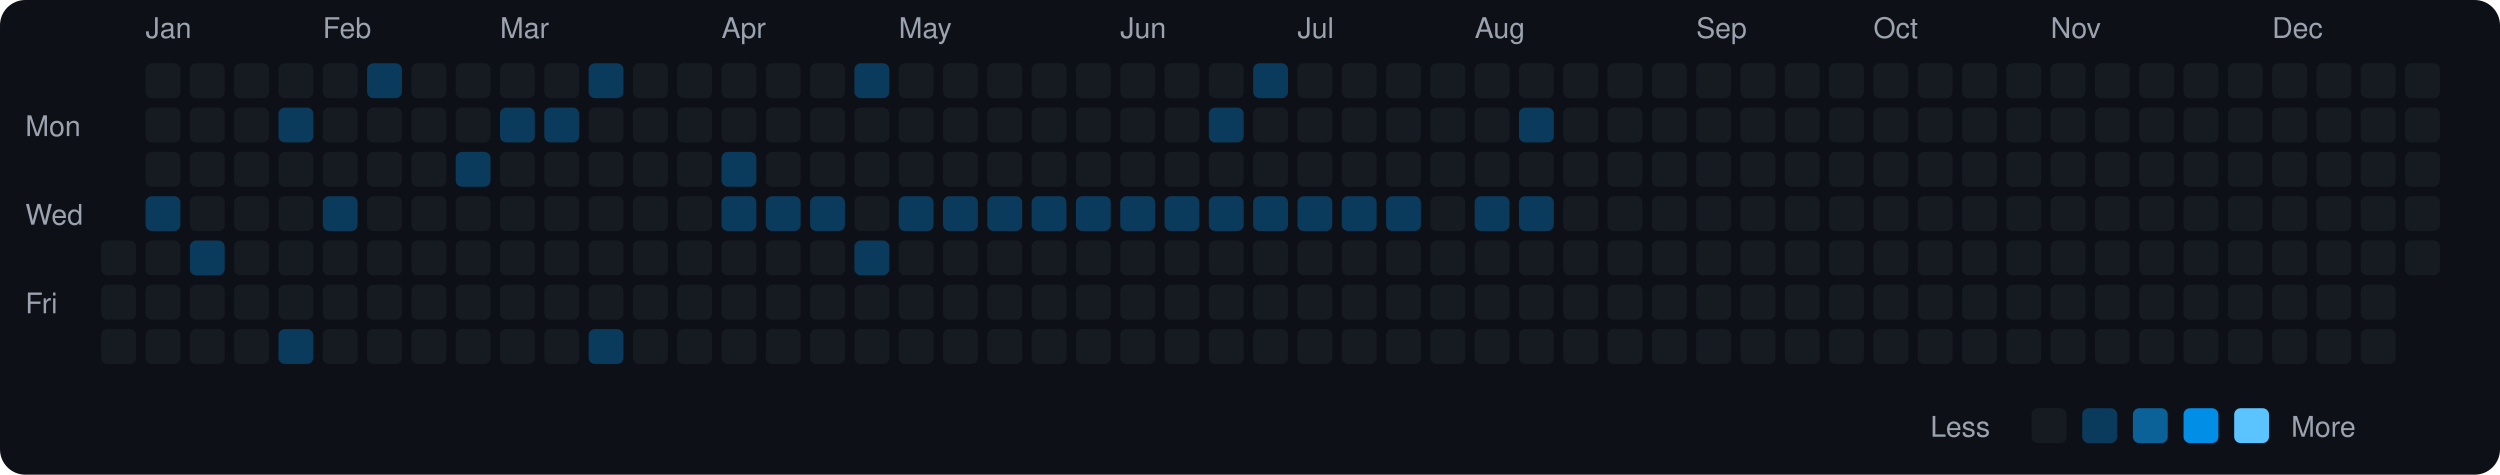
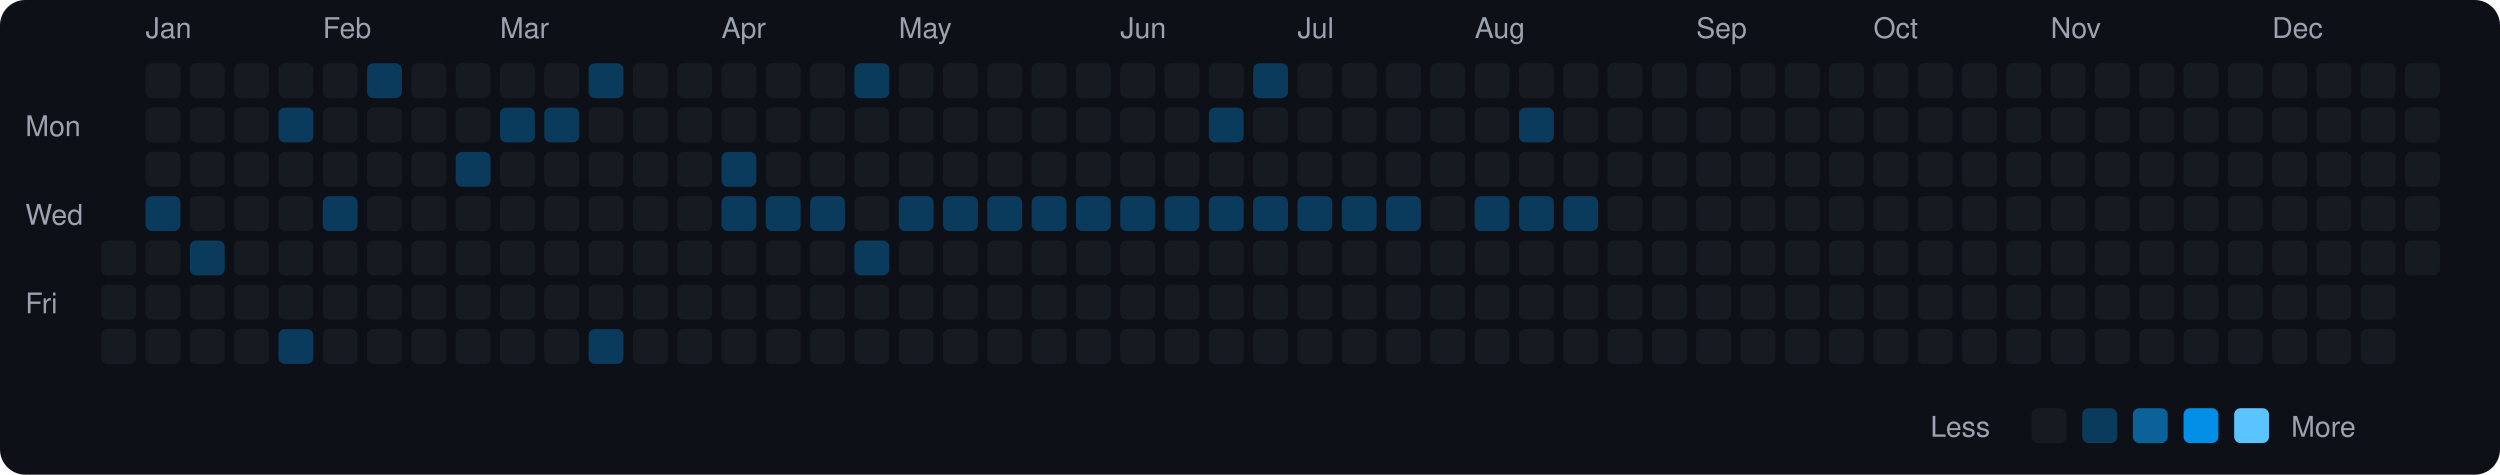
<svg xmlns="http://www.w3.org/2000/svg" viewBox="0 0 790 150" width="790" height="150">
  <rect width="790" height="150" fill="#0d1117" rx="8" ry="8" />
  <text x="8" y="43" fill="#9ca3af" font-size="9" font-family="-apple-system, BlinkMacSystemFont, 'Segoe UI', Helvetica, Arial, sans-serif">Mon</text>
  <text x="8" y="71" fill="#9ca3af" font-size="9" font-family="-apple-system, BlinkMacSystemFont, 'Segoe UI', Helvetica, Arial, sans-serif">Wed</text>
  <text x="8" y="99" fill="#9ca3af" font-size="9" font-family="-apple-system, BlinkMacSystemFont, 'Segoe UI', Helvetica, Arial, sans-serif">Fri</text>
  <rect x="32" y="76" width="11" height="11" rx="2" ry="2" fill="#161b22">
    </rect>
  <rect x="32" y="90" width="11" height="11" rx="2" ry="2" fill="#161b22">
    </rect>
  <rect x="32" y="104" width="11" height="11" rx="2" ry="2" fill="#161b22">
    </rect>
  <text x="46" y="12" fill="#9ca3af" font-size="9" font-family="-apple-system, BlinkMacSystemFont, 'Segoe UI', Helvetica, Arial, sans-serif">Jan</text>
  <rect x="46" y="20" width="11" height="11" rx="2" ry="2" fill="#161b22">
    </rect>
  <rect x="46" y="34" width="11" height="11" rx="2" ry="2" fill="#161b22">
    </rect>
  <rect x="46" y="48" width="11" height="11" rx="2" ry="2" fill="#161b22">
    </rect>
  <rect x="46" y="62" width="11" height="11" rx="2" ry="2" fill="#0b3b5c">
    </rect>
  <rect x="46" y="76" width="11" height="11" rx="2" ry="2" fill="#161b22">
    </rect>
  <rect x="46" y="90" width="11" height="11" rx="2" ry="2" fill="#161b22">
    </rect>
  <rect x="46" y="104" width="11" height="11" rx="2" ry="2" fill="#161b22">
    </rect>
  <rect x="60" y="20" width="11" height="11" rx="2" ry="2" fill="#161b22">
    </rect>
  <rect x="60" y="34" width="11" height="11" rx="2" ry="2" fill="#161b22">
    </rect>
  <rect x="60" y="48" width="11" height="11" rx="2" ry="2" fill="#161b22">
    </rect>
  <rect x="60" y="62" width="11" height="11" rx="2" ry="2" fill="#161b22">
    </rect>
  <rect x="60" y="76" width="11" height="11" rx="2" ry="2" fill="#0b3b5c">
    </rect>
  <rect x="60" y="90" width="11" height="11" rx="2" ry="2" fill="#161b22">
    </rect>
  <rect x="60" y="104" width="11" height="11" rx="2" ry="2" fill="#161b22">
    </rect>
  <rect x="74" y="20" width="11" height="11" rx="2" ry="2" fill="#161b22">
    </rect>
  <rect x="74" y="34" width="11" height="11" rx="2" ry="2" fill="#161b22">
    </rect>
  <rect x="74" y="48" width="11" height="11" rx="2" ry="2" fill="#161b22">
    </rect>
  <rect x="74" y="62" width="11" height="11" rx="2" ry="2" fill="#161b22">
    </rect>
  <rect x="74" y="76" width="11" height="11" rx="2" ry="2" fill="#161b22">
    </rect>
  <rect x="74" y="90" width="11" height="11" rx="2" ry="2" fill="#161b22">
    </rect>
  <rect x="74" y="104" width="11" height="11" rx="2" ry="2" fill="#161b22">
    </rect>
  <rect x="88" y="20" width="11" height="11" rx="2" ry="2" fill="#161b22">
    </rect>
  <rect x="88" y="34" width="11" height="11" rx="2" ry="2" fill="#0b3b5c">
    </rect>
  <rect x="88" y="48" width="11" height="11" rx="2" ry="2" fill="#161b22">
    </rect>
  <rect x="88" y="62" width="11" height="11" rx="2" ry="2" fill="#161b22">
    </rect>
  <rect x="88" y="76" width="11" height="11" rx="2" ry="2" fill="#161b22">
    </rect>
  <rect x="88" y="90" width="11" height="11" rx="2" ry="2" fill="#161b22">
    </rect>
  <rect x="88" y="104" width="11" height="11" rx="2" ry="2" fill="#0b3b5c">
    </rect>
  <text x="102" y="12" fill="#9ca3af" font-size="9" font-family="-apple-system, BlinkMacSystemFont, 'Segoe UI', Helvetica, Arial, sans-serif">Feb</text>
  <rect x="102" y="20" width="11" height="11" rx="2" ry="2" fill="#161b22">
    </rect>
  <rect x="102" y="34" width="11" height="11" rx="2" ry="2" fill="#161b22">
    </rect>
  <rect x="102" y="48" width="11" height="11" rx="2" ry="2" fill="#161b22">
    </rect>
  <rect x="102" y="62" width="11" height="11" rx="2" ry="2" fill="#0b3b5c">
    </rect>
  <rect x="102" y="76" width="11" height="11" rx="2" ry="2" fill="#161b22">
    </rect>
  <rect x="102" y="90" width="11" height="11" rx="2" ry="2" fill="#161b22">
    </rect>
  <rect x="102" y="104" width="11" height="11" rx="2" ry="2" fill="#161b22">
    </rect>
  <rect x="116" y="20" width="11" height="11" rx="2" ry="2" fill="#0b3b5c">
    </rect>
  <rect x="116" y="34" width="11" height="11" rx="2" ry="2" fill="#161b22">
    </rect>
  <rect x="116" y="48" width="11" height="11" rx="2" ry="2" fill="#161b22">
    </rect>
  <rect x="116" y="62" width="11" height="11" rx="2" ry="2" fill="#161b22">
    </rect>
  <rect x="116" y="76" width="11" height="11" rx="2" ry="2" fill="#161b22">
    </rect>
  <rect x="116" y="90" width="11" height="11" rx="2" ry="2" fill="#161b22">
    </rect>
  <rect x="116" y="104" width="11" height="11" rx="2" ry="2" fill="#161b22">
    </rect>
  <rect x="130" y="20" width="11" height="11" rx="2" ry="2" fill="#161b22">
    </rect>
  <rect x="130" y="34" width="11" height="11" rx="2" ry="2" fill="#161b22">
    </rect>
  <rect x="130" y="48" width="11" height="11" rx="2" ry="2" fill="#161b22">
    </rect>
  <rect x="130" y="62" width="11" height="11" rx="2" ry="2" fill="#161b22">
    </rect>
  <rect x="130" y="76" width="11" height="11" rx="2" ry="2" fill="#161b22">
    </rect>
  <rect x="130" y="90" width="11" height="11" rx="2" ry="2" fill="#161b22">
    </rect>
  <rect x="130" y="104" width="11" height="11" rx="2" ry="2" fill="#161b22">
    </rect>
  <rect x="144" y="20" width="11" height="11" rx="2" ry="2" fill="#161b22">
    </rect>
  <rect x="144" y="34" width="11" height="11" rx="2" ry="2" fill="#161b22">
    </rect>
  <rect x="144" y="48" width="11" height="11" rx="2" ry="2" fill="#0b3b5c">
    </rect>
  <rect x="144" y="62" width="11" height="11" rx="2" ry="2" fill="#161b22">
    </rect>
  <rect x="144" y="76" width="11" height="11" rx="2" ry="2" fill="#161b22">
    </rect>
  <rect x="144" y="90" width="11" height="11" rx="2" ry="2" fill="#161b22">
    </rect>
  <rect x="144" y="104" width="11" height="11" rx="2" ry="2" fill="#161b22">
    </rect>
  <text x="158" y="12" fill="#9ca3af" font-size="9" font-family="-apple-system, BlinkMacSystemFont, 'Segoe UI', Helvetica, Arial, sans-serif">Mar</text>
  <rect x="158" y="20" width="11" height="11" rx="2" ry="2" fill="#161b22">
    </rect>
  <rect x="158" y="34" width="11" height="11" rx="2" ry="2" fill="#0b3b5c">
    </rect>
  <rect x="158" y="48" width="11" height="11" rx="2" ry="2" fill="#161b22">
    </rect>
  <rect x="158" y="62" width="11" height="11" rx="2" ry="2" fill="#161b22">
    </rect>
  <rect x="158" y="76" width="11" height="11" rx="2" ry="2" fill="#161b22">
    </rect>
  <rect x="158" y="90" width="11" height="11" rx="2" ry="2" fill="#161b22">
    </rect>
  <rect x="158" y="104" width="11" height="11" rx="2" ry="2" fill="#161b22">
    </rect>
  <rect x="172" y="20" width="11" height="11" rx="2" ry="2" fill="#161b22">
    </rect>
  <rect x="172" y="34" width="11" height="11" rx="2" ry="2" fill="#0b3b5c">
    </rect>
  <rect x="172" y="48" width="11" height="11" rx="2" ry="2" fill="#161b22">
    </rect>
  <rect x="172" y="62" width="11" height="11" rx="2" ry="2" fill="#161b22">
    </rect>
  <rect x="172" y="76" width="11" height="11" rx="2" ry="2" fill="#161b22">
    </rect>
  <rect x="172" y="90" width="11" height="11" rx="2" ry="2" fill="#161b22">
    </rect>
  <rect x="172" y="104" width="11" height="11" rx="2" ry="2" fill="#161b22">
    </rect>
  <rect x="186" y="20" width="11" height="11" rx="2" ry="2" fill="#0b3b5c">
    </rect>
  <rect x="186" y="34" width="11" height="11" rx="2" ry="2" fill="#161b22">
    </rect>
  <rect x="186" y="48" width="11" height="11" rx="2" ry="2" fill="#161b22">
    </rect>
  <rect x="186" y="62" width="11" height="11" rx="2" ry="2" fill="#161b22">
    </rect>
  <rect x="186" y="76" width="11" height="11" rx="2" ry="2" fill="#161b22">
    </rect>
  <rect x="186" y="90" width="11" height="11" rx="2" ry="2" fill="#161b22">
    </rect>
  <rect x="186" y="104" width="11" height="11" rx="2" ry="2" fill="#0b3b5c">
    </rect>
  <rect x="200" y="20" width="11" height="11" rx="2" ry="2" fill="#161b22">
    </rect>
  <rect x="200" y="34" width="11" height="11" rx="2" ry="2" fill="#161b22">
    </rect>
  <rect x="200" y="48" width="11" height="11" rx="2" ry="2" fill="#161b22">
    </rect>
  <rect x="200" y="62" width="11" height="11" rx="2" ry="2" fill="#161b22">
    </rect>
  <rect x="200" y="76" width="11" height="11" rx="2" ry="2" fill="#161b22">
    </rect>
  <rect x="200" y="90" width="11" height="11" rx="2" ry="2" fill="#161b22">
    </rect>
  <rect x="200" y="104" width="11" height="11" rx="2" ry="2" fill="#161b22">
    </rect>
  <rect x="214" y="20" width="11" height="11" rx="2" ry="2" fill="#161b22">
    </rect>
  <rect x="214" y="34" width="11" height="11" rx="2" ry="2" fill="#161b22">
    </rect>
  <rect x="214" y="48" width="11" height="11" rx="2" ry="2" fill="#161b22">
    </rect>
  <rect x="214" y="62" width="11" height="11" rx="2" ry="2" fill="#161b22">
    </rect>
  <rect x="214" y="76" width="11" height="11" rx="2" ry="2" fill="#161b22">
    </rect>
  <rect x="214" y="90" width="11" height="11" rx="2" ry="2" fill="#161b22">
    </rect>
  <rect x="214" y="104" width="11" height="11" rx="2" ry="2" fill="#161b22">
    </rect>
  <text x="228" y="12" fill="#9ca3af" font-size="9" font-family="-apple-system, BlinkMacSystemFont, 'Segoe UI', Helvetica, Arial, sans-serif">Apr</text>
  <rect x="228" y="20" width="11" height="11" rx="2" ry="2" fill="#161b22">
    </rect>
  <rect x="228" y="34" width="11" height="11" rx="2" ry="2" fill="#161b22">
    </rect>
  <rect x="228" y="48" width="11" height="11" rx="2" ry="2" fill="#0b3b5c">
    </rect>
  <rect x="228" y="62" width="11" height="11" rx="2" ry="2" fill="#0b3b5c">
    </rect>
  <rect x="228" y="76" width="11" height="11" rx="2" ry="2" fill="#161b22">
    </rect>
  <rect x="228" y="90" width="11" height="11" rx="2" ry="2" fill="#161b22">
    </rect>
  <rect x="228" y="104" width="11" height="11" rx="2" ry="2" fill="#161b22">
    </rect>
  <rect x="242" y="20" width="11" height="11" rx="2" ry="2" fill="#161b22">
    </rect>
  <rect x="242" y="34" width="11" height="11" rx="2" ry="2" fill="#161b22">
    </rect>
  <rect x="242" y="48" width="11" height="11" rx="2" ry="2" fill="#161b22">
    </rect>
  <rect x="242" y="62" width="11" height="11" rx="2" ry="2" fill="#0b3b5c">
    </rect>
  <rect x="242" y="76" width="11" height="11" rx="2" ry="2" fill="#161b22">
    </rect>
  <rect x="242" y="90" width="11" height="11" rx="2" ry="2" fill="#161b22">
    </rect>
  <rect x="242" y="104" width="11" height="11" rx="2" ry="2" fill="#161b22">
    </rect>
  <rect x="256" y="20" width="11" height="11" rx="2" ry="2" fill="#161b22">
    </rect>
  <rect x="256" y="34" width="11" height="11" rx="2" ry="2" fill="#161b22">
    </rect>
  <rect x="256" y="48" width="11" height="11" rx="2" ry="2" fill="#161b22">
    </rect>
  <rect x="256" y="62" width="11" height="11" rx="2" ry="2" fill="#0b3b5c">
    </rect>
  <rect x="256" y="76" width="11" height="11" rx="2" ry="2" fill="#161b22">
    </rect>
  <rect x="256" y="90" width="11" height="11" rx="2" ry="2" fill="#161b22">
    </rect>
  <rect x="256" y="104" width="11" height="11" rx="2" ry="2" fill="#161b22">
    </rect>
  <rect x="270" y="20" width="11" height="11" rx="2" ry="2" fill="#0b3b5c">
    </rect>
  <rect x="270" y="34" width="11" height="11" rx="2" ry="2" fill="#161b22">
    </rect>
  <rect x="270" y="48" width="11" height="11" rx="2" ry="2" fill="#161b22">
    </rect>
  <rect x="270" y="62" width="11" height="11" rx="2" ry="2" fill="#161b22">
    </rect>
  <rect x="270" y="76" width="11" height="11" rx="2" ry="2" fill="#0b3b5c">
    </rect>
  <rect x="270" y="90" width="11" height="11" rx="2" ry="2" fill="#161b22">
    </rect>
  <rect x="270" y="104" width="11" height="11" rx="2" ry="2" fill="#161b22">
    </rect>
  <text x="284" y="12" fill="#9ca3af" font-size="9" font-family="-apple-system, BlinkMacSystemFont, 'Segoe UI', Helvetica, Arial, sans-serif">May</text>
  <rect x="284" y="20" width="11" height="11" rx="2" ry="2" fill="#161b22">
    </rect>
  <rect x="284" y="34" width="11" height="11" rx="2" ry="2" fill="#161b22">
    </rect>
  <rect x="284" y="48" width="11" height="11" rx="2" ry="2" fill="#161b22">
    </rect>
  <rect x="284" y="62" width="11" height="11" rx="2" ry="2" fill="#0b3b5c">
    </rect>
  <rect x="284" y="76" width="11" height="11" rx="2" ry="2" fill="#161b22">
    </rect>
  <rect x="284" y="90" width="11" height="11" rx="2" ry="2" fill="#161b22">
    </rect>
  <rect x="284" y="104" width="11" height="11" rx="2" ry="2" fill="#161b22">
    </rect>
  <rect x="298" y="20" width="11" height="11" rx="2" ry="2" fill="#161b22">
    </rect>
  <rect x="298" y="34" width="11" height="11" rx="2" ry="2" fill="#161b22">
    </rect>
  <rect x="298" y="48" width="11" height="11" rx="2" ry="2" fill="#161b22">
    </rect>
  <rect x="298" y="62" width="11" height="11" rx="2" ry="2" fill="#0b3b5c">
    </rect>
  <rect x="298" y="76" width="11" height="11" rx="2" ry="2" fill="#161b22">
    </rect>
  <rect x="298" y="90" width="11" height="11" rx="2" ry="2" fill="#161b22">
    </rect>
  <rect x="298" y="104" width="11" height="11" rx="2" ry="2" fill="#161b22">
    </rect>
  <rect x="312" y="20" width="11" height="11" rx="2" ry="2" fill="#161b22">
    </rect>
  <rect x="312" y="34" width="11" height="11" rx="2" ry="2" fill="#161b22">
    </rect>
  <rect x="312" y="48" width="11" height="11" rx="2" ry="2" fill="#161b22">
    </rect>
  <rect x="312" y="62" width="11" height="11" rx="2" ry="2" fill="#0b3b5c">
    </rect>
  <rect x="312" y="76" width="11" height="11" rx="2" ry="2" fill="#161b22">
    </rect>
  <rect x="312" y="90" width="11" height="11" rx="2" ry="2" fill="#161b22">
    </rect>
  <rect x="312" y="104" width="11" height="11" rx="2" ry="2" fill="#161b22">
    </rect>
  <rect x="326" y="20" width="11" height="11" rx="2" ry="2" fill="#161b22">
    </rect>
  <rect x="326" y="34" width="11" height="11" rx="2" ry="2" fill="#161b22">
    </rect>
  <rect x="326" y="48" width="11" height="11" rx="2" ry="2" fill="#161b22">
    </rect>
  <rect x="326" y="62" width="11" height="11" rx="2" ry="2" fill="#0b3b5c">
    </rect>
  <rect x="326" y="76" width="11" height="11" rx="2" ry="2" fill="#161b22">
    </rect>
  <rect x="326" y="90" width="11" height="11" rx="2" ry="2" fill="#161b22">
    </rect>
  <rect x="326" y="104" width="11" height="11" rx="2" ry="2" fill="#161b22">
    </rect>
  <rect x="340" y="20" width="11" height="11" rx="2" ry="2" fill="#161b22">
    </rect>
  <rect x="340" y="34" width="11" height="11" rx="2" ry="2" fill="#161b22">
    </rect>
  <rect x="340" y="48" width="11" height="11" rx="2" ry="2" fill="#161b22">
    </rect>
  <rect x="340" y="62" width="11" height="11" rx="2" ry="2" fill="#0b3b5c">
    </rect>
  <rect x="340" y="76" width="11" height="11" rx="2" ry="2" fill="#161b22">
    </rect>
  <rect x="340" y="90" width="11" height="11" rx="2" ry="2" fill="#161b22">
    </rect>
  <rect x="340" y="104" width="11" height="11" rx="2" ry="2" fill="#161b22">
    </rect>
  <text x="354" y="12" fill="#9ca3af" font-size="9" font-family="-apple-system, BlinkMacSystemFont, 'Segoe UI', Helvetica, Arial, sans-serif">Jun</text>
  <rect x="354" y="20" width="11" height="11" rx="2" ry="2" fill="#161b22">
    </rect>
  <rect x="354" y="34" width="11" height="11" rx="2" ry="2" fill="#161b22">
    </rect>
  <rect x="354" y="48" width="11" height="11" rx="2" ry="2" fill="#161b22">
    </rect>
  <rect x="354" y="62" width="11" height="11" rx="2" ry="2" fill="#0b3b5c">
    </rect>
  <rect x="354" y="76" width="11" height="11" rx="2" ry="2" fill="#161b22">
    </rect>
  <rect x="354" y="90" width="11" height="11" rx="2" ry="2" fill="#161b22">
    </rect>
  <rect x="354" y="104" width="11" height="11" rx="2" ry="2" fill="#161b22">
    </rect>
  <rect x="368" y="20" width="11" height="11" rx="2" ry="2" fill="#161b22">
    </rect>
  <rect x="368" y="34" width="11" height="11" rx="2" ry="2" fill="#161b22">
    </rect>
  <rect x="368" y="48" width="11" height="11" rx="2" ry="2" fill="#161b22">
    </rect>
  <rect x="368" y="62" width="11" height="11" rx="2" ry="2" fill="#0b3b5c">
    </rect>
  <rect x="368" y="76" width="11" height="11" rx="2" ry="2" fill="#161b22">
    </rect>
  <rect x="368" y="90" width="11" height="11" rx="2" ry="2" fill="#161b22">
    </rect>
  <rect x="368" y="104" width="11" height="11" rx="2" ry="2" fill="#161b22">
    </rect>
  <rect x="382" y="20" width="11" height="11" rx="2" ry="2" fill="#161b22">
    </rect>
  <rect x="382" y="34" width="11" height="11" rx="2" ry="2" fill="#0b3b5c">
    </rect>
  <rect x="382" y="48" width="11" height="11" rx="2" ry="2" fill="#161b22">
    </rect>
  <rect x="382" y="62" width="11" height="11" rx="2" ry="2" fill="#0b3b5c">
    </rect>
  <rect x="382" y="76" width="11" height="11" rx="2" ry="2" fill="#161b22">
    </rect>
  <rect x="382" y="90" width="11" height="11" rx="2" ry="2" fill="#161b22">
    </rect>
  <rect x="382" y="104" width="11" height="11" rx="2" ry="2" fill="#161b22">
    </rect>
  <rect x="396" y="20" width="11" height="11" rx="2" ry="2" fill="#0b3b5c">
    </rect>
  <rect x="396" y="34" width="11" height="11" rx="2" ry="2" fill="#161b22">
    </rect>
  <rect x="396" y="48" width="11" height="11" rx="2" ry="2" fill="#161b22">
    </rect>
  <rect x="396" y="62" width="11" height="11" rx="2" ry="2" fill="#0b3b5c">
    </rect>
  <rect x="396" y="76" width="11" height="11" rx="2" ry="2" fill="#161b22">
    </rect>
  <rect x="396" y="90" width="11" height="11" rx="2" ry="2" fill="#161b22">
    </rect>
  <rect x="396" y="104" width="11" height="11" rx="2" ry="2" fill="#161b22">
    </rect>
  <text x="410" y="12" fill="#9ca3af" font-size="9" font-family="-apple-system, BlinkMacSystemFont, 'Segoe UI', Helvetica, Arial, sans-serif">Jul</text>
  <rect x="410" y="20" width="11" height="11" rx="2" ry="2" fill="#161b22">
    </rect>
  <rect x="410" y="34" width="11" height="11" rx="2" ry="2" fill="#161b22">
    </rect>
  <rect x="410" y="48" width="11" height="11" rx="2" ry="2" fill="#161b22">
    </rect>
  <rect x="410" y="62" width="11" height="11" rx="2" ry="2" fill="#0b3b5c">
    </rect>
  <rect x="410" y="76" width="11" height="11" rx="2" ry="2" fill="#161b22">
    </rect>
  <rect x="410" y="90" width="11" height="11" rx="2" ry="2" fill="#161b22">
    </rect>
  <rect x="410" y="104" width="11" height="11" rx="2" ry="2" fill="#161b22">
    </rect>
  <rect x="424" y="20" width="11" height="11" rx="2" ry="2" fill="#161b22">
    </rect>
  <rect x="424" y="34" width="11" height="11" rx="2" ry="2" fill="#161b22">
    </rect>
  <rect x="424" y="48" width="11" height="11" rx="2" ry="2" fill="#161b22">
    </rect>
  <rect x="424" y="62" width="11" height="11" rx="2" ry="2" fill="#0b3b5c">
    </rect>
  <rect x="424" y="76" width="11" height="11" rx="2" ry="2" fill="#161b22">
    </rect>
  <rect x="424" y="90" width="11" height="11" rx="2" ry="2" fill="#161b22">
    </rect>
  <rect x="424" y="104" width="11" height="11" rx="2" ry="2" fill="#161b22">
    </rect>
  <rect x="438" y="20" width="11" height="11" rx="2" ry="2" fill="#161b22">
    </rect>
  <rect x="438" y="34" width="11" height="11" rx="2" ry="2" fill="#161b22">
    </rect>
  <rect x="438" y="48" width="11" height="11" rx="2" ry="2" fill="#161b22">
    </rect>
  <rect x="438" y="62" width="11" height="11" rx="2" ry="2" fill="#0b3b5c">
    </rect>
  <rect x="438" y="76" width="11" height="11" rx="2" ry="2" fill="#161b22">
    </rect>
  <rect x="438" y="90" width="11" height="11" rx="2" ry="2" fill="#161b22">
    </rect>
  <rect x="438" y="104" width="11" height="11" rx="2" ry="2" fill="#161b22">
    </rect>
  <rect x="452" y="20" width="11" height="11" rx="2" ry="2" fill="#161b22">
    </rect>
  <rect x="452" y="34" width="11" height="11" rx="2" ry="2" fill="#161b22">
    </rect>
  <rect x="452" y="48" width="11" height="11" rx="2" ry="2" fill="#161b22">
    </rect>
  <rect x="452" y="62" width="11" height="11" rx="2" ry="2" fill="#161b22">
    </rect>
  <rect x="452" y="76" width="11" height="11" rx="2" ry="2" fill="#161b22">
    </rect>
  <rect x="452" y="90" width="11" height="11" rx="2" ry="2" fill="#161b22">
    </rect>
  <rect x="452" y="104" width="11" height="11" rx="2" ry="2" fill="#161b22">
    </rect>
  <text x="466" y="12" fill="#9ca3af" font-size="9" font-family="-apple-system, BlinkMacSystemFont, 'Segoe UI', Helvetica, Arial, sans-serif">Aug</text>
  <rect x="466" y="20" width="11" height="11" rx="2" ry="2" fill="#161b22">
    </rect>
  <rect x="466" y="34" width="11" height="11" rx="2" ry="2" fill="#161b22">
    </rect>
  <rect x="466" y="48" width="11" height="11" rx="2" ry="2" fill="#161b22">
    </rect>
  <rect x="466" y="62" width="11" height="11" rx="2" ry="2" fill="#0b3b5c">
    </rect>
  <rect x="466" y="76" width="11" height="11" rx="2" ry="2" fill="#161b22">
    </rect>
  <rect x="466" y="90" width="11" height="11" rx="2" ry="2" fill="#161b22">
    </rect>
  <rect x="466" y="104" width="11" height="11" rx="2" ry="2" fill="#161b22">
    </rect>
  <rect x="480" y="20" width="11" height="11" rx="2" ry="2" fill="#161b22">
    </rect>
  <rect x="480" y="34" width="11" height="11" rx="2" ry="2" fill="#0b3b5c">
    </rect>
  <rect x="480" y="48" width="11" height="11" rx="2" ry="2" fill="#161b22">
    </rect>
  <rect x="480" y="62" width="11" height="11" rx="2" ry="2" fill="#0b3b5c">
    </rect>
  <rect x="480" y="76" width="11" height="11" rx="2" ry="2" fill="#161b22">
    </rect>
  <rect x="480" y="90" width="11" height="11" rx="2" ry="2" fill="#161b22">
    </rect>
  <rect x="480" y="104" width="11" height="11" rx="2" ry="2" fill="#161b22">
    </rect>
  <rect x="494" y="20" width="11" height="11" rx="2" ry="2" fill="#161b22">
    </rect>
  <rect x="494" y="34" width="11" height="11" rx="2" ry="2" fill="#161b22">
    </rect>
  <rect x="494" y="48" width="11" height="11" rx="2" ry="2" fill="#161b22">
    </rect>
-   <rect x="494" y="62" width="11" height="11" rx="2" ry="2" fill="#161b22">
+   <rect x="494" y="62" width="11" height="11" rx="2" ry="2" fill="#0b3b5c">
    </rect>
  <rect x="494" y="76" width="11" height="11" rx="2" ry="2" fill="#161b22">
    </rect>
  <rect x="494" y="90" width="11" height="11" rx="2" ry="2" fill="#161b22">
    </rect>
  <rect x="494" y="104" width="11" height="11" rx="2" ry="2" fill="#161b22">
    </rect>
  <rect x="508" y="20" width="11" height="11" rx="2" ry="2" fill="#161b22">
    </rect>
  <rect x="508" y="34" width="11" height="11" rx="2" ry="2" fill="#161b22">
    </rect>
  <rect x="508" y="48" width="11" height="11" rx="2" ry="2" fill="#161b22">
    </rect>
  <rect x="508" y="62" width="11" height="11" rx="2" ry="2" fill="#161b22">
    </rect>
  <rect x="508" y="76" width="11" height="11" rx="2" ry="2" fill="#161b22">
    </rect>
  <rect x="508" y="90" width="11" height="11" rx="2" ry="2" fill="#161b22">
    </rect>
  <rect x="508" y="104" width="11" height="11" rx="2" ry="2" fill="#161b22">
    </rect>
  <rect x="522" y="20" width="11" height="11" rx="2" ry="2" fill="#161b22">
    </rect>
  <rect x="522" y="34" width="11" height="11" rx="2" ry="2" fill="#161b22">
    </rect>
  <rect x="522" y="48" width="11" height="11" rx="2" ry="2" fill="#161b22">
    </rect>
  <rect x="522" y="62" width="11" height="11" rx="2" ry="2" fill="#161b22">
    </rect>
  <rect x="522" y="76" width="11" height="11" rx="2" ry="2" fill="#161b22">
    </rect>
  <rect x="522" y="90" width="11" height="11" rx="2" ry="2" fill="#161b22">
    </rect>
  <rect x="522" y="104" width="11" height="11" rx="2" ry="2" fill="#161b22">
    </rect>
  <text x="536" y="12" fill="#9ca3af" font-size="9" font-family="-apple-system, BlinkMacSystemFont, 'Segoe UI', Helvetica, Arial, sans-serif">Sep</text>
  <rect x="536" y="20" width="11" height="11" rx="2" ry="2" fill="#161b22">
    </rect>
  <rect x="536" y="34" width="11" height="11" rx="2" ry="2" fill="#161b22">
    </rect>
  <rect x="536" y="48" width="11" height="11" rx="2" ry="2" fill="#161b22">
    </rect>
  <rect x="536" y="62" width="11" height="11" rx="2" ry="2" fill="#161b22">
    </rect>
  <rect x="536" y="76" width="11" height="11" rx="2" ry="2" fill="#161b22">
    </rect>
  <rect x="536" y="90" width="11" height="11" rx="2" ry="2" fill="#161b22">
    </rect>
  <rect x="536" y="104" width="11" height="11" rx="2" ry="2" fill="#161b22">
    </rect>
  <rect x="550" y="20" width="11" height="11" rx="2" ry="2" fill="#161b22">
    </rect>
  <rect x="550" y="34" width="11" height="11" rx="2" ry="2" fill="#161b22">
    </rect>
  <rect x="550" y="48" width="11" height="11" rx="2" ry="2" fill="#161b22">
    </rect>
  <rect x="550" y="62" width="11" height="11" rx="2" ry="2" fill="#161b22">
    </rect>
  <rect x="550" y="76" width="11" height="11" rx="2" ry="2" fill="#161b22">
    </rect>
  <rect x="550" y="90" width="11" height="11" rx="2" ry="2" fill="#161b22">
    </rect>
  <rect x="550" y="104" width="11" height="11" rx="2" ry="2" fill="#161b22">
    </rect>
  <rect x="564" y="20" width="11" height="11" rx="2" ry="2" fill="#161b22">
    </rect>
  <rect x="564" y="34" width="11" height="11" rx="2" ry="2" fill="#161b22">
    </rect>
  <rect x="564" y="48" width="11" height="11" rx="2" ry="2" fill="#161b22">
    </rect>
  <rect x="564" y="62" width="11" height="11" rx="2" ry="2" fill="#161b22">
    </rect>
  <rect x="564" y="76" width="11" height="11" rx="2" ry="2" fill="#161b22">
    </rect>
  <rect x="564" y="90" width="11" height="11" rx="2" ry="2" fill="#161b22">
    </rect>
  <rect x="564" y="104" width="11" height="11" rx="2" ry="2" fill="#161b22">
    </rect>
  <rect x="578" y="20" width="11" height="11" rx="2" ry="2" fill="#161b22">
    </rect>
  <rect x="578" y="34" width="11" height="11" rx="2" ry="2" fill="#161b22">
    </rect>
  <rect x="578" y="48" width="11" height="11" rx="2" ry="2" fill="#161b22">
    </rect>
  <rect x="578" y="62" width="11" height="11" rx="2" ry="2" fill="#161b22">
    </rect>
  <rect x="578" y="76" width="11" height="11" rx="2" ry="2" fill="#161b22">
    </rect>
  <rect x="578" y="90" width="11" height="11" rx="2" ry="2" fill="#161b22">
    </rect>
  <rect x="578" y="104" width="11" height="11" rx="2" ry="2" fill="#161b22">
    </rect>
  <text x="592" y="12" fill="#9ca3af" font-size="9" font-family="-apple-system, BlinkMacSystemFont, 'Segoe UI', Helvetica, Arial, sans-serif">Oct</text>
  <rect x="592" y="20" width="11" height="11" rx="2" ry="2" fill="#161b22">
    </rect>
  <rect x="592" y="34" width="11" height="11" rx="2" ry="2" fill="#161b22">
    </rect>
  <rect x="592" y="48" width="11" height="11" rx="2" ry="2" fill="#161b22">
    </rect>
  <rect x="592" y="62" width="11" height="11" rx="2" ry="2" fill="#161b22">
    </rect>
  <rect x="592" y="76" width="11" height="11" rx="2" ry="2" fill="#161b22">
    </rect>
  <rect x="592" y="90" width="11" height="11" rx="2" ry="2" fill="#161b22">
    </rect>
  <rect x="592" y="104" width="11" height="11" rx="2" ry="2" fill="#161b22">
    </rect>
  <rect x="606" y="20" width="11" height="11" rx="2" ry="2" fill="#161b22">
    </rect>
  <rect x="606" y="34" width="11" height="11" rx="2" ry="2" fill="#161b22">
    </rect>
  <rect x="606" y="48" width="11" height="11" rx="2" ry="2" fill="#161b22">
    </rect>
  <rect x="606" y="62" width="11" height="11" rx="2" ry="2" fill="#161b22">
    </rect>
  <rect x="606" y="76" width="11" height="11" rx="2" ry="2" fill="#161b22">
    </rect>
  <rect x="606" y="90" width="11" height="11" rx="2" ry="2" fill="#161b22">
    </rect>
  <rect x="606" y="104" width="11" height="11" rx="2" ry="2" fill="#161b22">
    </rect>
  <rect x="620" y="20" width="11" height="11" rx="2" ry="2" fill="#161b22">
    </rect>
  <rect x="620" y="34" width="11" height="11" rx="2" ry="2" fill="#161b22">
    </rect>
  <rect x="620" y="48" width="11" height="11" rx="2" ry="2" fill="#161b22">
    </rect>
  <rect x="620" y="62" width="11" height="11" rx="2" ry="2" fill="#161b22">
    </rect>
  <rect x="620" y="76" width="11" height="11" rx="2" ry="2" fill="#161b22">
    </rect>
  <rect x="620" y="90" width="11" height="11" rx="2" ry="2" fill="#161b22">
    </rect>
  <rect x="620" y="104" width="11" height="11" rx="2" ry="2" fill="#161b22">
    </rect>
  <rect x="634" y="20" width="11" height="11" rx="2" ry="2" fill="#161b22">
    </rect>
  <rect x="634" y="34" width="11" height="11" rx="2" ry="2" fill="#161b22">
    </rect>
  <rect x="634" y="48" width="11" height="11" rx="2" ry="2" fill="#161b22">
    </rect>
  <rect x="634" y="62" width="11" height="11" rx="2" ry="2" fill="#161b22">
    </rect>
  <rect x="634" y="76" width="11" height="11" rx="2" ry="2" fill="#161b22">
    </rect>
  <rect x="634" y="90" width="11" height="11" rx="2" ry="2" fill="#161b22">
    </rect>
  <rect x="634" y="104" width="11" height="11" rx="2" ry="2" fill="#161b22">
    </rect>
  <text x="648" y="12" fill="#9ca3af" font-size="9" font-family="-apple-system, BlinkMacSystemFont, 'Segoe UI', Helvetica, Arial, sans-serif">Nov</text>
  <rect x="648" y="20" width="11" height="11" rx="2" ry="2" fill="#161b22">
    </rect>
  <rect x="648" y="34" width="11" height="11" rx="2" ry="2" fill="#161b22">
    </rect>
  <rect x="648" y="48" width="11" height="11" rx="2" ry="2" fill="#161b22">
    </rect>
  <rect x="648" y="62" width="11" height="11" rx="2" ry="2" fill="#161b22">
    </rect>
  <rect x="648" y="76" width="11" height="11" rx="2" ry="2" fill="#161b22">
    </rect>
  <rect x="648" y="90" width="11" height="11" rx="2" ry="2" fill="#161b22">
    </rect>
  <rect x="648" y="104" width="11" height="11" rx="2" ry="2" fill="#161b22">
    </rect>
  <rect x="662" y="20" width="11" height="11" rx="2" ry="2" fill="#161b22">
    </rect>
  <rect x="662" y="34" width="11" height="11" rx="2" ry="2" fill="#161b22">
    </rect>
  <rect x="662" y="48" width="11" height="11" rx="2" ry="2" fill="#161b22">
    </rect>
  <rect x="662" y="62" width="11" height="11" rx="2" ry="2" fill="#161b22">
    </rect>
  <rect x="662" y="76" width="11" height="11" rx="2" ry="2" fill="#161b22">
    </rect>
  <rect x="662" y="90" width="11" height="11" rx="2" ry="2" fill="#161b22">
    </rect>
  <rect x="662" y="104" width="11" height="11" rx="2" ry="2" fill="#161b22">
    </rect>
  <rect x="676" y="20" width="11" height="11" rx="2" ry="2" fill="#161b22">
    </rect>
  <rect x="676" y="34" width="11" height="11" rx="2" ry="2" fill="#161b22">
    </rect>
  <rect x="676" y="48" width="11" height="11" rx="2" ry="2" fill="#161b22">
    </rect>
  <rect x="676" y="62" width="11" height="11" rx="2" ry="2" fill="#161b22">
    </rect>
  <rect x="676" y="76" width="11" height="11" rx="2" ry="2" fill="#161b22">
    </rect>
  <rect x="676" y="90" width="11" height="11" rx="2" ry="2" fill="#161b22">
    </rect>
  <rect x="676" y="104" width="11" height="11" rx="2" ry="2" fill="#161b22">
    </rect>
  <rect x="690" y="20" width="11" height="11" rx="2" ry="2" fill="#161b22">
    </rect>
  <rect x="690" y="34" width="11" height="11" rx="2" ry="2" fill="#161b22">
    </rect>
  <rect x="690" y="48" width="11" height="11" rx="2" ry="2" fill="#161b22">
    </rect>
  <rect x="690" y="62" width="11" height="11" rx="2" ry="2" fill="#161b22">
    </rect>
  <rect x="690" y="76" width="11" height="11" rx="2" ry="2" fill="#161b22">
    </rect>
  <rect x="690" y="90" width="11" height="11" rx="2" ry="2" fill="#161b22">
    </rect>
  <rect x="690" y="104" width="11" height="11" rx="2" ry="2" fill="#161b22">
    </rect>
  <rect x="704" y="20" width="11" height="11" rx="2" ry="2" fill="#161b22">
    </rect>
  <rect x="704" y="34" width="11" height="11" rx="2" ry="2" fill="#161b22">
    </rect>
  <rect x="704" y="48" width="11" height="11" rx="2" ry="2" fill="#161b22">
    </rect>
  <rect x="704" y="62" width="11" height="11" rx="2" ry="2" fill="#161b22">
    </rect>
  <rect x="704" y="76" width="11" height="11" rx="2" ry="2" fill="#161b22">
    </rect>
  <rect x="704" y="90" width="11" height="11" rx="2" ry="2" fill="#161b22">
    </rect>
  <rect x="704" y="104" width="11" height="11" rx="2" ry="2" fill="#161b22">
    </rect>
  <text x="718" y="12" fill="#9ca3af" font-size="9" font-family="-apple-system, BlinkMacSystemFont, 'Segoe UI', Helvetica, Arial, sans-serif">Dec</text>
  <rect x="718" y="20" width="11" height="11" rx="2" ry="2" fill="#161b22">
    </rect>
  <rect x="718" y="34" width="11" height="11" rx="2" ry="2" fill="#161b22">
    </rect>
  <rect x="718" y="48" width="11" height="11" rx="2" ry="2" fill="#161b22">
    </rect>
  <rect x="718" y="62" width="11" height="11" rx="2" ry="2" fill="#161b22">
    </rect>
  <rect x="718" y="76" width="11" height="11" rx="2" ry="2" fill="#161b22">
    </rect>
  <rect x="718" y="90" width="11" height="11" rx="2" ry="2" fill="#161b22">
    </rect>
  <rect x="718" y="104" width="11" height="11" rx="2" ry="2" fill="#161b22">
    </rect>
  <rect x="732" y="20" width="11" height="11" rx="2" ry="2" fill="#161b22">
    </rect>
  <rect x="732" y="34" width="11" height="11" rx="2" ry="2" fill="#161b22">
    </rect>
  <rect x="732" y="48" width="11" height="11" rx="2" ry="2" fill="#161b22">
    </rect>
  <rect x="732" y="62" width="11" height="11" rx="2" ry="2" fill="#161b22">
    </rect>
  <rect x="732" y="76" width="11" height="11" rx="2" ry="2" fill="#161b22">
    </rect>
  <rect x="732" y="90" width="11" height="11" rx="2" ry="2" fill="#161b22">
    </rect>
  <rect x="732" y="104" width="11" height="11" rx="2" ry="2" fill="#161b22">
    </rect>
  <rect x="746" y="20" width="11" height="11" rx="2" ry="2" fill="#161b22">
    </rect>
  <rect x="746" y="34" width="11" height="11" rx="2" ry="2" fill="#161b22">
    </rect>
  <rect x="746" y="48" width="11" height="11" rx="2" ry="2" fill="#161b22">
    </rect>
  <rect x="746" y="62" width="11" height="11" rx="2" ry="2" fill="#161b22">
    </rect>
  <rect x="746" y="76" width="11" height="11" rx="2" ry="2" fill="#161b22">
    </rect>
  <rect x="746" y="90" width="11" height="11" rx="2" ry="2" fill="#161b22">
    </rect>
  <rect x="746" y="104" width="11" height="11" rx="2" ry="2" fill="#161b22">
    </rect>
  <rect x="760" y="20" width="11" height="11" rx="2" ry="2" fill="#161b22">
    </rect>
  <rect x="760" y="34" width="11" height="11" rx="2" ry="2" fill="#161b22">
    </rect>
  <rect x="760" y="48" width="11" height="11" rx="2" ry="2" fill="#161b22">
    </rect>
  <rect x="760" y="62" width="11" height="11" rx="2" ry="2" fill="#161b22">
    </rect>
  <rect x="760" y="76" width="11" height="11" rx="2" ry="2" fill="#161b22">
    </rect>
  <text x="610" y="138" fill="#9ca3af" font-size="9" font-family="-apple-system, BlinkMacSystemFont, 'Segoe UI', Helvetica, Arial, sans-serif">Less</text>
  <rect x="642" y="129" width="11" height="11" rx="2" ry="2" fill="#161b22" />
  <rect x="658" y="129" width="11" height="11" rx="2" ry="2" fill="#0b3b5c" />
  <rect x="674" y="129" width="11" height="11" rx="2" ry="2" fill="#0a6299" />
  <rect x="690" y="129" width="11" height="11" rx="2" ry="2" fill="#008ee6" />
  <rect x="706" y="129" width="11" height="11" rx="2" ry="2" fill="#5bc4ff" />
  <text x="724" y="138" fill="#9ca3af" font-size="9" font-family="-apple-system, BlinkMacSystemFont, 'Segoe UI', Helvetica, Arial, sans-serif">More</text>
</svg>
